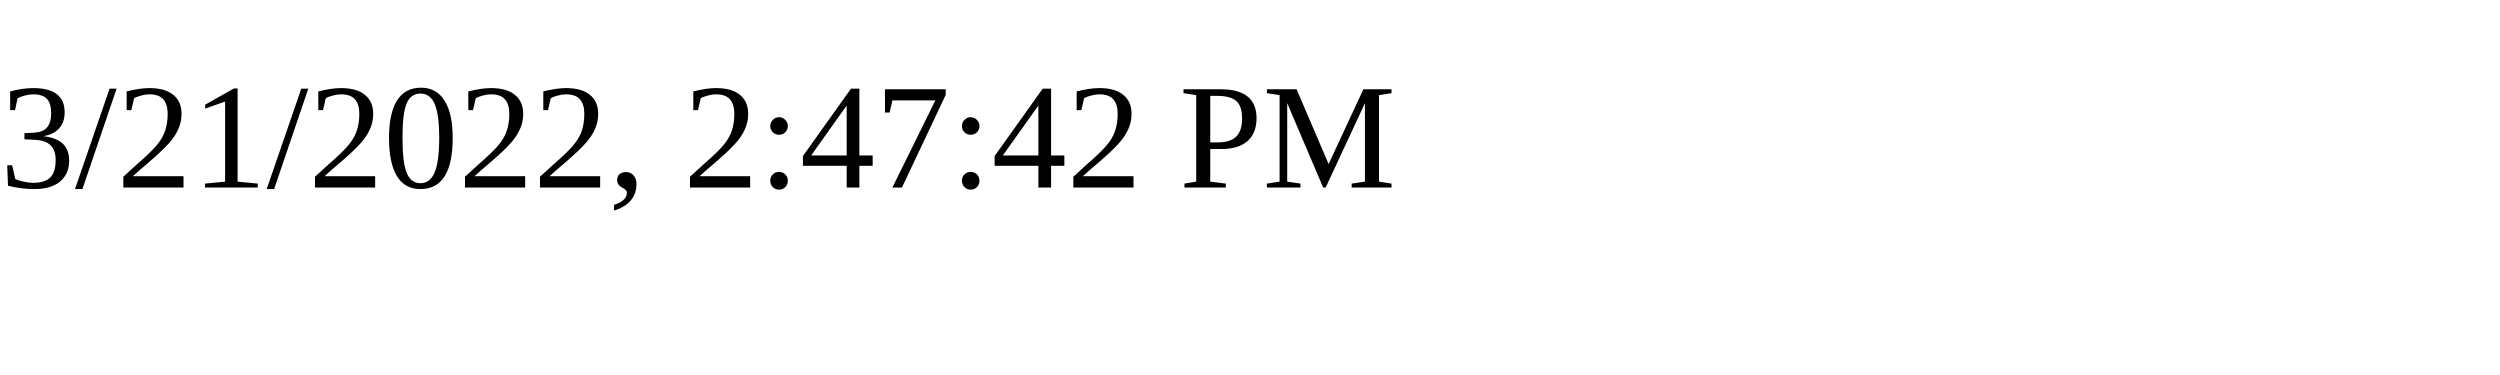
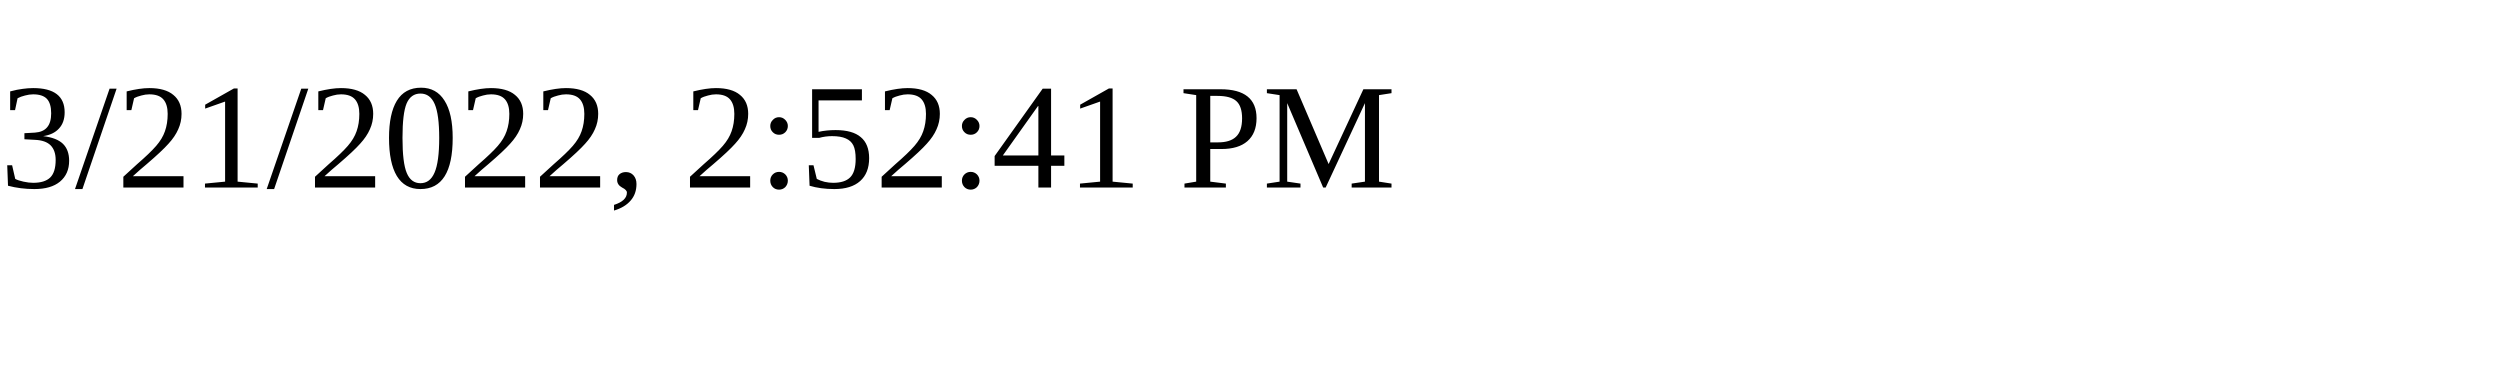
<svg xmlns="http://www.w3.org/2000/svg" height="30" width="200">
-   <text x="0" y="15">3/21/2022, 2:47:42 PM</text>
+   <text x="0" y="15">3/21/2022, 2:52:41 PM</text>
</svg>
